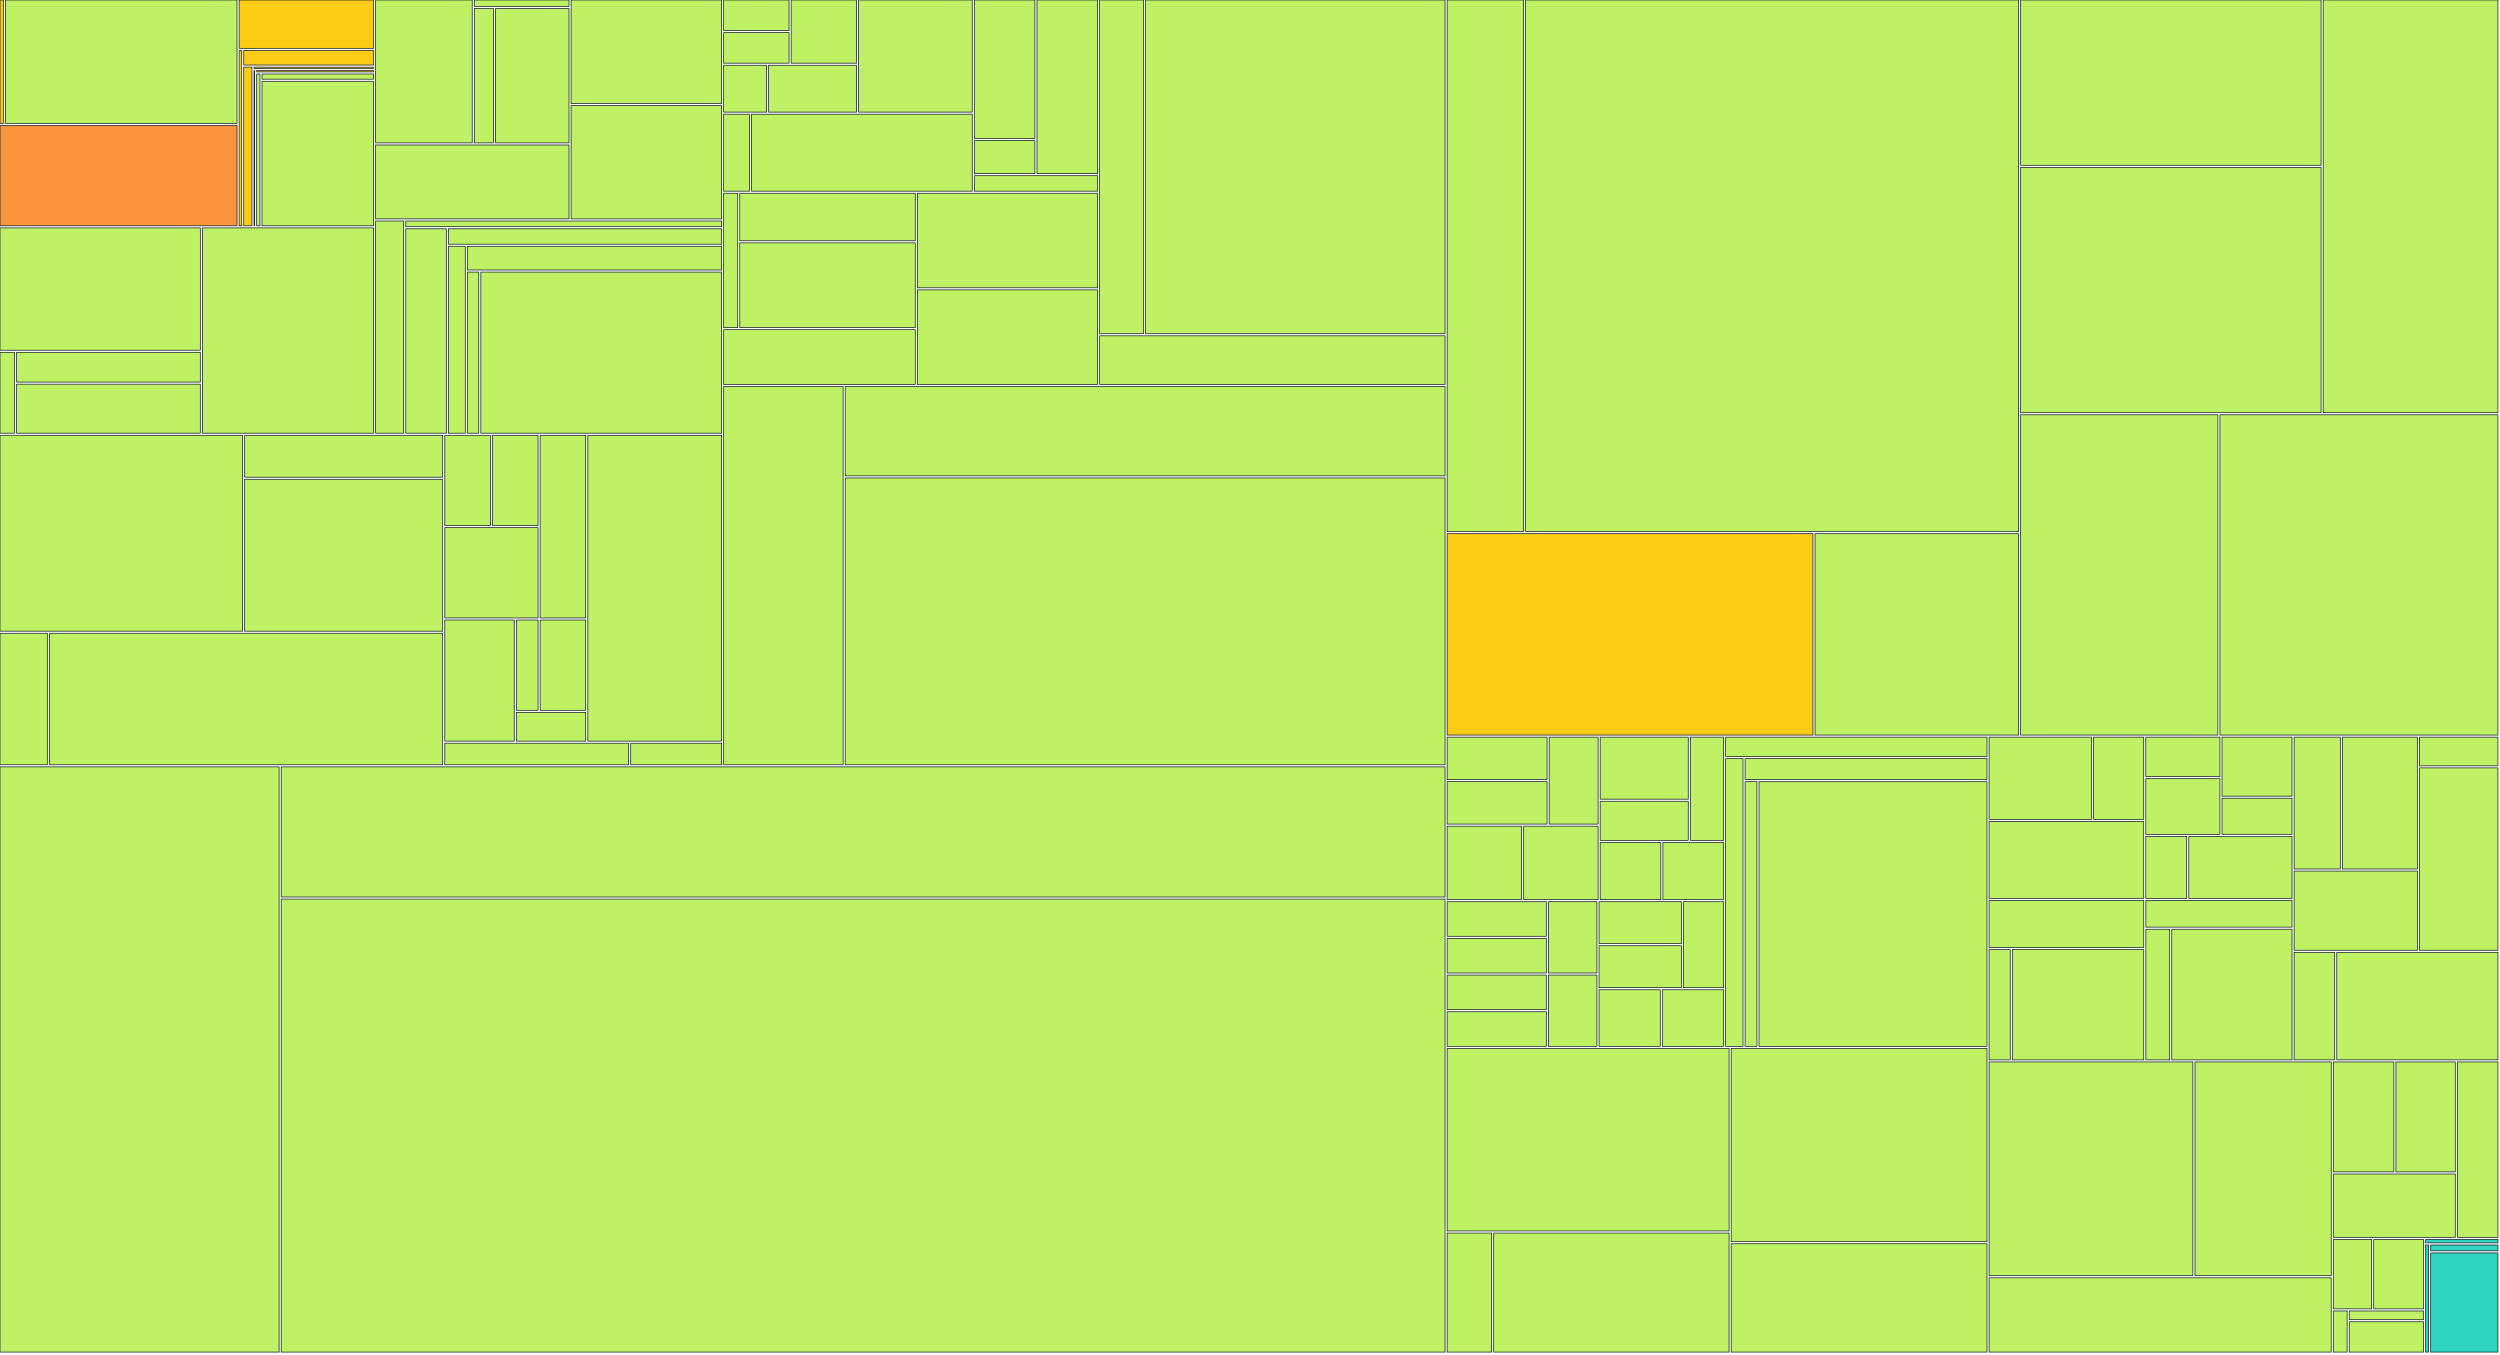
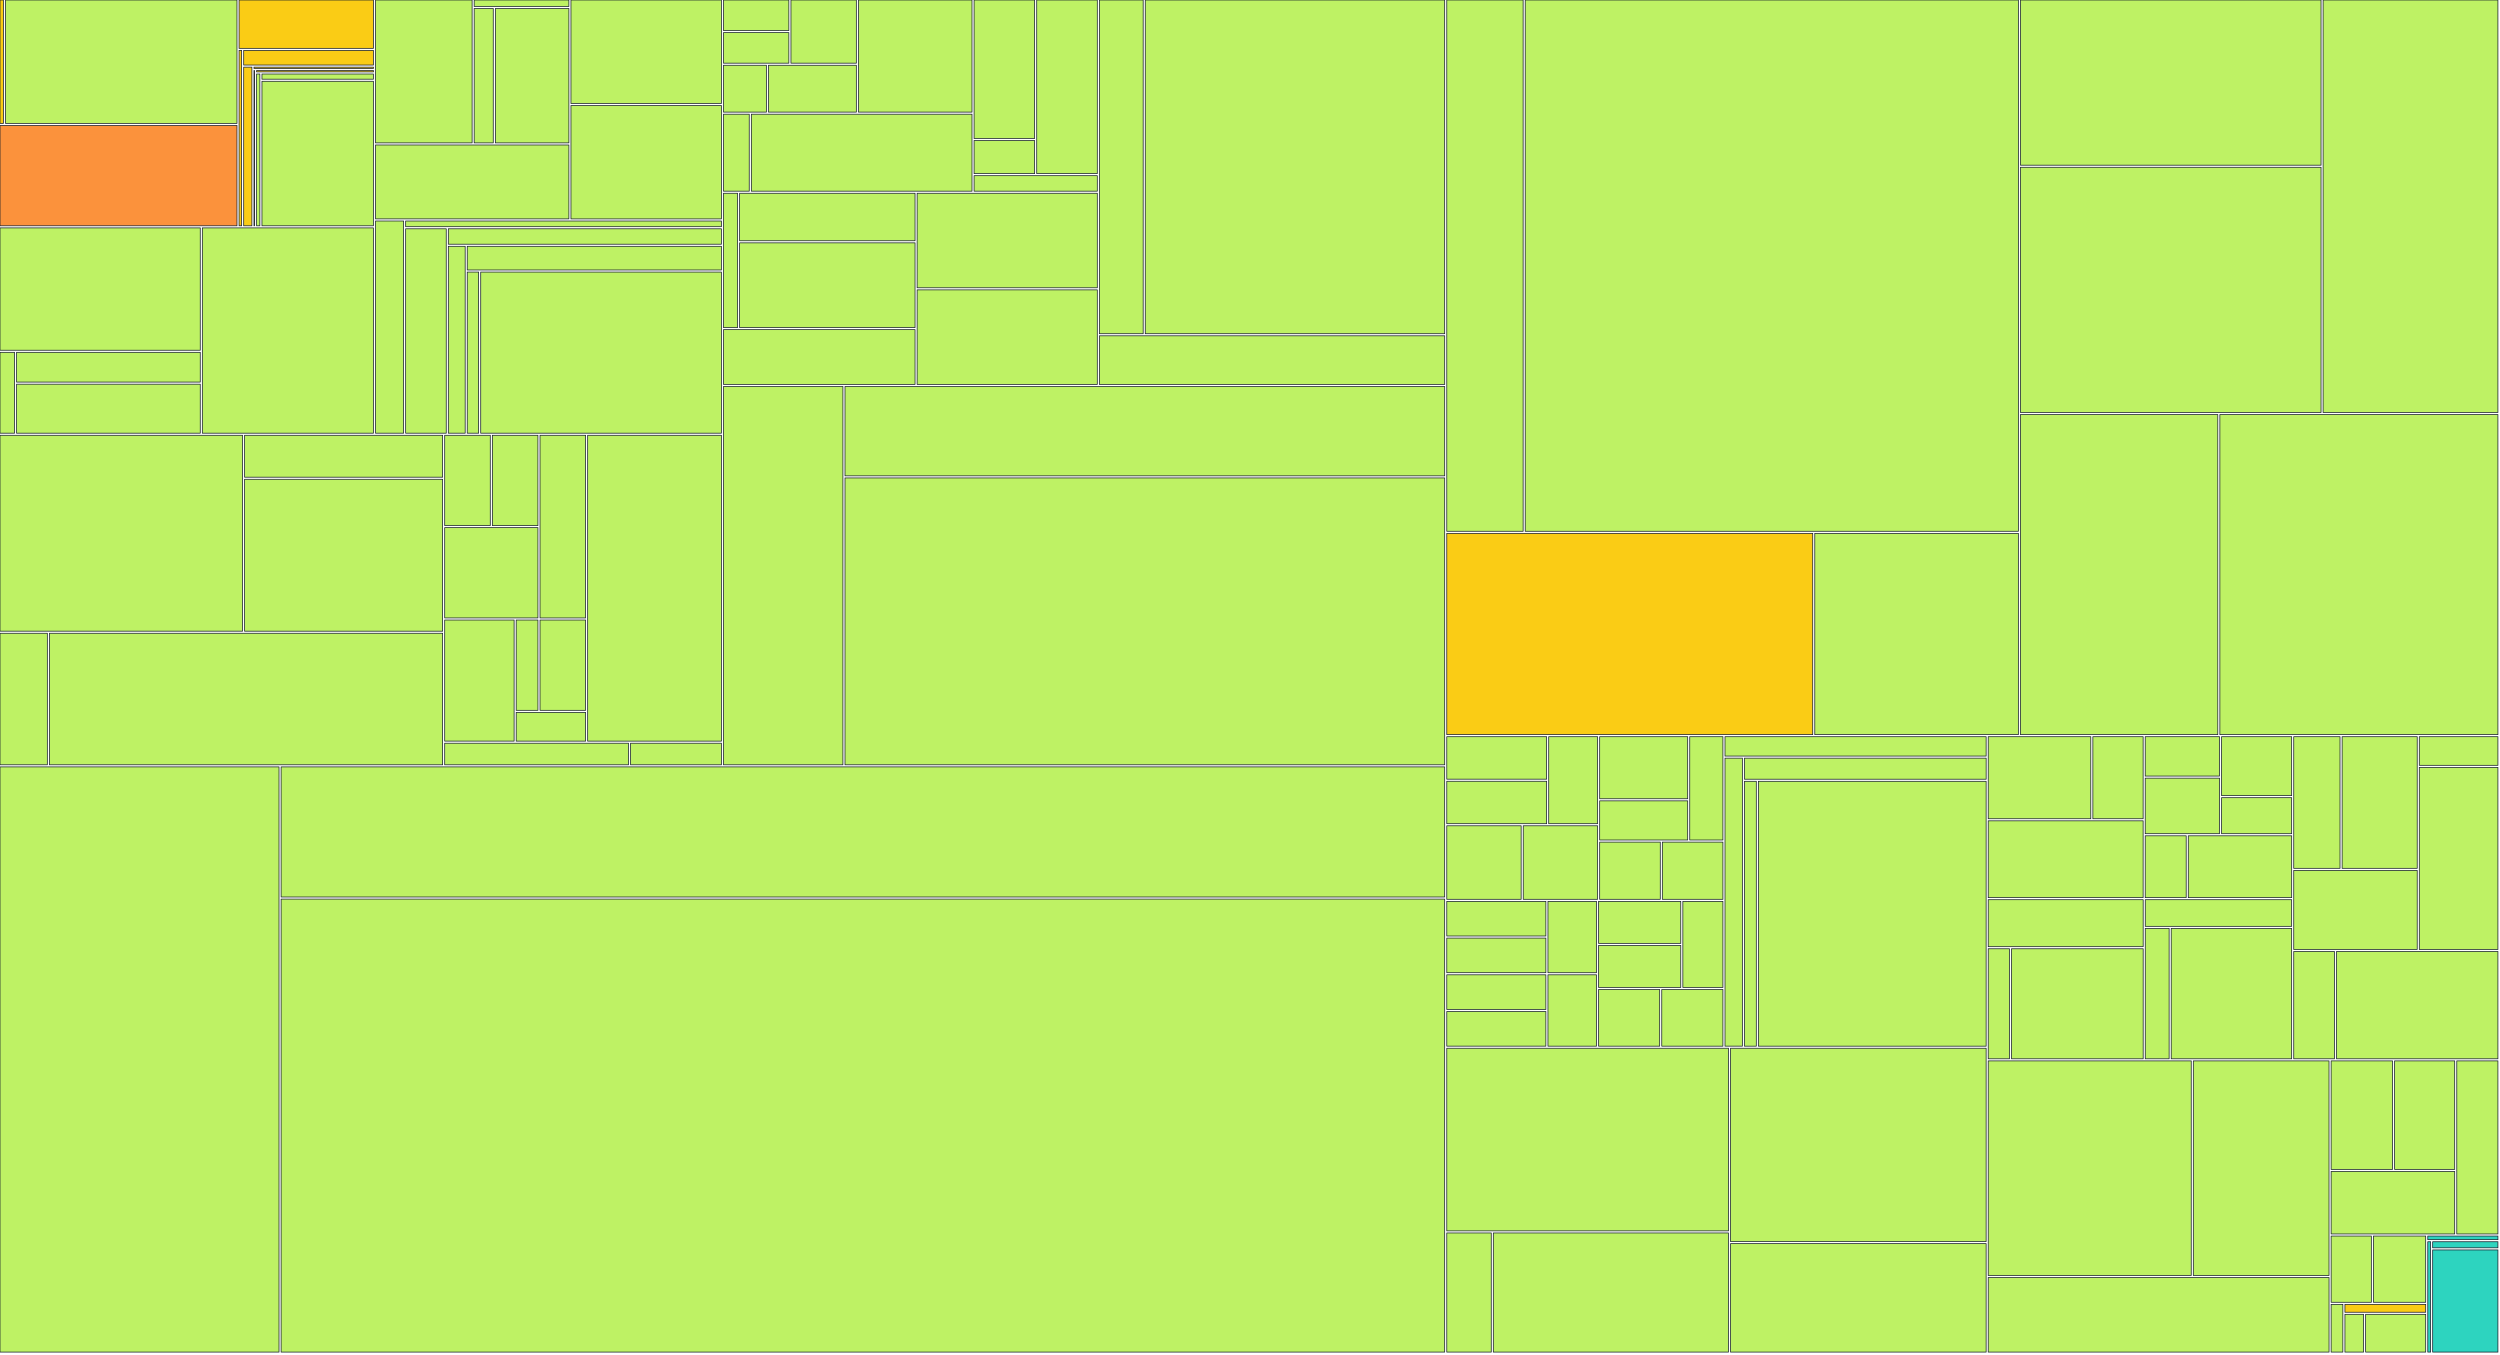
<svg xmlns="http://www.w3.org/2000/svg" width="1200" height="650" viewBox="0 0 1200 650">
  <g>
    <rect x="0.00" y="0.00" width="1.63" height="59.22" fill="#facc15" stroke="#111827" stroke-width="0.35" />
  </g>
  <g>
-     <rect x="2.63" y="0.00" width="111.14" height="59.22" fill="#bef264" stroke="#111827" stroke-width="0.35" />
-   </g>
-   <g>
-     <rect x="0.00" y="60.22" width="113.78" height="48.17" fill="#fb923c" stroke="#111827" stroke-width="0.35" />
-   </g>
-   <g>
-     <rect x="114.78" y="0.00" width="64.50" height="23.20" fill="#facc15" stroke="#111827" stroke-width="0.35" />
-   </g>
-   <g>
-     <rect x="114.78" y="24.20" width="1.23" height="84.19" fill="#facc15" stroke="#111827" stroke-width="0.35" />
-   </g>
-   <g>
-     <rect x="117.01" y="24.20" width="62.27" height="7.02" fill="#facc15" stroke="#111827" stroke-width="0.35" />
-   </g>
-   <g>
-     <rect x="117.01" y="32.22" width="3.93" height="76.17" fill="#facc15" stroke="#111827" stroke-width="0.35" />
-   </g>
-   <g>
-     <rect x="121.94" y="32.22" width="57.34" height="0.63" fill="#facc15" stroke="#111827" stroke-width="0.35" />
-   </g>
-   <g>
-     <rect x="121.94" y="33.85" width="0.26" height="74.54" fill="#facc15" stroke="#111827" stroke-width="0.35" />
-   </g>
-   <g>
-     <rect x="123.20" y="33.85" width="56.08" height="0.67" fill="#facc15" stroke="#111827" stroke-width="0.35" />
-   </g>
-   <g>
-     <rect x="123.20" y="35.52" width="1.58" height="72.87" fill="#bef264" stroke="#111827" stroke-width="0.35" />
-   </g>
-   <g>
-     <rect x="125.77" y="35.52" width="53.51" height="2.49" fill="#bef264" stroke="#111827" stroke-width="0.35" />
-   </g>
-   <g>
-     <rect x="125.77" y="39.01" width="53.51" height="69.38" fill="#bef264" stroke="#111827" stroke-width="0.35" />
-   </g>
-   <g>
-     <rect x="0.00" y="109.39" width="96.15" height="58.72" fill="#bef264" stroke="#111827" stroke-width="0.35" />
+     <rect x="2.63" y="0.00" width="111.12" height="59.22" fill="#bef264" stroke="#111827" stroke-width="0.35" />
+   </g>
+   <g>
+     <rect x="0.00" y="60.22" width="113.75" height="48.17" fill="#fb923c" stroke="#111827" stroke-width="0.35" />
+   </g>
+   <g>
+     <rect x="114.75" y="0.00" width="64.49" height="23.20" fill="#facc15" stroke="#111827" stroke-width="0.35" />
+   </g>
+   <g>
+     <rect x="114.75" y="24.20" width="1.23" height="84.19" fill="#facc15" stroke="#111827" stroke-width="0.35" />
+   </g>
+   <g>
+     <rect x="116.98" y="24.20" width="62.25" height="7.02" fill="#facc15" stroke="#111827" stroke-width="0.35" />
+   </g>
+   <g>
+     <rect x="116.98" y="32.22" width="3.93" height="76.17" fill="#facc15" stroke="#111827" stroke-width="0.35" />
+   </g>
+   <g>
+     <rect x="121.91" y="32.22" width="57.33" height="0.63" fill="#facc15" stroke="#111827" stroke-width="0.35" />
+   </g>
+   <g>
+     <rect x="121.91" y="33.85" width="0.26" height="74.54" fill="#facc15" stroke="#111827" stroke-width="0.35" />
+   </g>
+   <g>
+     <rect x="123.17" y="33.85" width="56.07" height="0.67" fill="#facc15" stroke="#111827" stroke-width="0.35" />
+   </g>
+   <g>
+     <rect x="123.17" y="35.52" width="1.57" height="72.87" fill="#bef264" stroke="#111827" stroke-width="0.35" />
+   </g>
+   <g>
+     <rect x="125.74" y="35.52" width="53.49" height="2.49" fill="#bef264" stroke="#111827" stroke-width="0.35" />
+   </g>
+   <g>
+     <rect x="125.74" y="39.01" width="53.49" height="69.38" fill="#bef264" stroke="#111827" stroke-width="0.35" />
+   </g>
+   <g>
+     <rect x="0.00" y="109.39" width="96.12" height="58.72" fill="#bef264" stroke="#111827" stroke-width="0.35" />
  </g>
  <g>
    <rect x="0.00" y="169.11" width="6.96" height="38.82" fill="#bef264" stroke="#111827" stroke-width="0.35" />
  </g>
  <g>
-     <rect x="7.96" y="169.11" width="88.18" height="14.29" fill="#bef264" stroke="#111827" stroke-width="0.35" />
-   </g>
-   <g>
-     <rect x="7.96" y="184.40" width="88.18" height="23.53" fill="#bef264" stroke="#111827" stroke-width="0.35" />
-   </g>
-   <g>
-     <rect x="97.15" y="109.39" width="82.13" height="98.54" fill="#bef264" stroke="#111827" stroke-width="0.35" />
-   </g>
-   <g>
-     <rect x="180.28" y="0.00" width="46.38" height="68.59" fill="#bef264" stroke="#111827" stroke-width="0.35" />
-   </g>
-   <g>
-     <rect x="227.66" y="0.00" width="45.47" height="3.09" fill="#bef264" stroke="#111827" stroke-width="0.35" />
-   </g>
-   <g>
-     <rect x="227.66" y="4.09" width="9.17" height="64.50" fill="#bef264" stroke="#111827" stroke-width="0.35" />
-   </g>
-   <g>
-     <rect x="237.83" y="4.09" width="35.30" height="64.50" fill="#bef264" stroke="#111827" stroke-width="0.35" />
-   </g>
-   <g>
-     <rect x="180.28" y="69.59" width="92.85" height="35.48" fill="#bef264" stroke="#111827" stroke-width="0.35" />
-   </g>
-   <g>
-     <rect x="274.13" y="0.00" width="72.23" height="49.66" fill="#bef264" stroke="#111827" stroke-width="0.35" />
-   </g>
-   <g>
-     <rect x="274.13" y="50.66" width="72.23" height="54.42" fill="#bef264" stroke="#111827" stroke-width="0.35" />
-   </g>
-   <g>
-     <rect x="180.28" y="106.08" width="13.49" height="101.85" fill="#bef264" stroke="#111827" stroke-width="0.35" />
-   </g>
-   <g>
-     <rect x="194.77" y="106.08" width="151.59" height="2.74" fill="#bef264" stroke="#111827" stroke-width="0.35" />
-   </g>
-   <g>
-     <rect x="194.77" y="109.82" width="19.47" height="98.11" fill="#bef264" stroke="#111827" stroke-width="0.35" />
-   </g>
-   <g>
-     <rect x="215.24" y="109.82" width="131.12" height="7.40" fill="#bef264" stroke="#111827" stroke-width="0.35" />
-   </g>
-   <g>
-     <rect x="215.24" y="118.22" width="8.09" height="89.71" fill="#bef264" stroke="#111827" stroke-width="0.35" />
-   </g>
-   <g>
-     <rect x="224.33" y="118.22" width="122.03" height="11.37" fill="#bef264" stroke="#111827" stroke-width="0.35" />
-   </g>
-   <g>
-     <rect x="224.33" y="130.59" width="5.48" height="77.34" fill="#bef264" stroke="#111827" stroke-width="0.35" />
-   </g>
-   <g>
-     <rect x="230.80" y="130.59" width="115.55" height="77.34" fill="#bef264" stroke="#111827" stroke-width="0.35" />
-   </g>
-   <g>
-     <rect x="0.00" y="208.93" width="116.43" height="94.03" fill="#bef264" stroke="#111827" stroke-width="0.35" />
-   </g>
-   <g>
-     <rect x="117.43" y="208.93" width="95.08" height="20.12" fill="#bef264" stroke="#111827" stroke-width="0.35" />
-   </g>
-   <g>
-     <rect x="117.43" y="230.05" width="95.08" height="72.92" fill="#bef264" stroke="#111827" stroke-width="0.35" />
+     <rect x="7.96" y="169.11" width="88.16" height="14.29" fill="#bef264" stroke="#111827" stroke-width="0.35" />
+   </g>
+   <g>
+     <rect x="7.96" y="184.40" width="88.16" height="23.53" fill="#bef264" stroke="#111827" stroke-width="0.35" />
+   </g>
+   <g>
+     <rect x="97.12" y="109.39" width="82.11" height="98.54" fill="#bef264" stroke="#111827" stroke-width="0.35" />
+   </g>
+   <g>
+     <rect x="180.24" y="0.00" width="46.37" height="68.59" fill="#bef264" stroke="#111827" stroke-width="0.35" />
+   </g>
+   <g>
+     <rect x="227.60" y="0.00" width="45.46" height="3.09" fill="#bef264" stroke="#111827" stroke-width="0.35" />
+   </g>
+   <g>
+     <rect x="227.60" y="4.09" width="9.16" height="64.50" fill="#bef264" stroke="#111827" stroke-width="0.35" />
+   </g>
+   <g>
+     <rect x="237.77" y="4.09" width="35.30" height="64.50" fill="#bef264" stroke="#111827" stroke-width="0.35" />
+   </g>
+   <g>
+     <rect x="180.24" y="69.59" width="92.83" height="35.48" fill="#bef264" stroke="#111827" stroke-width="0.35" />
+   </g>
+   <g>
+     <rect x="274.06" y="0.00" width="72.21" height="49.66" fill="#bef264" stroke="#111827" stroke-width="0.35" />
+   </g>
+   <g>
+     <rect x="274.06" y="50.66" width="72.21" height="54.42" fill="#bef264" stroke="#111827" stroke-width="0.35" />
+   </g>
+   <g>
+     <rect x="180.24" y="106.08" width="13.48" height="101.85" fill="#bef264" stroke="#111827" stroke-width="0.35" />
+   </g>
+   <g>
+     <rect x="194.72" y="106.08" width="151.55" height="2.74" fill="#bef264" stroke="#111827" stroke-width="0.35" />
+   </g>
+   <g>
+     <rect x="194.72" y="109.82" width="19.47" height="98.11" fill="#bef264" stroke="#111827" stroke-width="0.35" />
+   </g>
+   <g>
+     <rect x="215.19" y="109.82" width="131.08" height="7.40" fill="#bef264" stroke="#111827" stroke-width="0.35" />
+   </g>
+   <g>
+     <rect x="215.19" y="118.22" width="8.09" height="89.71" fill="#bef264" stroke="#111827" stroke-width="0.35" />
+   </g>
+   <g>
+     <rect x="224.27" y="118.22" width="122.00" height="11.37" fill="#bef264" stroke="#111827" stroke-width="0.35" />
+   </g>
+   <g>
+     <rect x="224.27" y="130.59" width="5.47" height="77.34" fill="#bef264" stroke="#111827" stroke-width="0.35" />
+   </g>
+   <g>
+     <rect x="230.75" y="130.59" width="115.52" height="77.34" fill="#bef264" stroke="#111827" stroke-width="0.35" />
+   </g>
+   <g>
+     <rect x="0.00" y="208.93" width="116.40" height="94.03" fill="#bef264" stroke="#111827" stroke-width="0.35" />
+   </g>
+   <g>
+     <rect x="117.40" y="208.93" width="95.06" height="20.12" fill="#bef264" stroke="#111827" stroke-width="0.35" />
+   </g>
+   <g>
+     <rect x="117.40" y="230.05" width="95.06" height="72.92" fill="#bef264" stroke="#111827" stroke-width="0.35" />
  </g>
  <g>
    <rect x="0.00" y="303.96" width="22.72" height="63.15" fill="#bef264" stroke="#111827" stroke-width="0.35" />
  </g>
  <g>
-     <rect x="23.72" y="303.96" width="188.79" height="63.15" fill="#bef264" stroke="#111827" stroke-width="0.35" />
-   </g>
-   <g>
-     <rect x="213.51" y="208.93" width="21.88" height="43.34" fill="#bef264" stroke="#111827" stroke-width="0.35" />
-   </g>
-   <g>
-     <rect x="236.39" y="208.93" width="21.88" height="43.34" fill="#bef264" stroke="#111827" stroke-width="0.35" />
-   </g>
-   <g>
-     <rect x="213.51" y="253.27" width="44.76" height="43.34" fill="#bef264" stroke="#111827" stroke-width="0.35" />
-   </g>
-   <g>
-     <rect x="259.27" y="208.93" width="21.88" height="87.69" fill="#bef264" stroke="#111827" stroke-width="0.35" />
-   </g>
-   <g>
-     <rect x="213.51" y="297.61" width="33.32" height="58.12" fill="#bef264" stroke="#111827" stroke-width="0.35" />
-   </g>
-   <g>
-     <rect x="247.83" y="297.61" width="10.44" height="43.34" fill="#bef264" stroke="#111827" stroke-width="0.35" />
-   </g>
-   <g>
-     <rect x="259.27" y="297.61" width="21.88" height="43.34" fill="#bef264" stroke="#111827" stroke-width="0.35" />
-   </g>
-   <g>
-     <rect x="247.83" y="341.96" width="33.32" height="13.78" fill="#bef264" stroke="#111827" stroke-width="0.35" />
-   </g>
-   <g>
-     <rect x="282.15" y="208.93" width="64.21" height="146.81" fill="#bef264" stroke="#111827" stroke-width="0.35" />
-   </g>
-   <g>
-     <rect x="213.51" y="356.74" width="88.23" height="10.37" fill="#bef264" stroke="#111827" stroke-width="0.35" />
-   </g>
-   <g>
-     <rect x="302.74" y="356.74" width="43.61" height="10.37" fill="#bef264" stroke="#111827" stroke-width="0.35" />
-   </g>
-   <g>
-     <rect x="347.36" y="0.00" width="31.39" height="14.66" fill="#bef264" stroke="#111827" stroke-width="0.35" />
-   </g>
-   <g>
-     <rect x="347.36" y="15.66" width="31.39" height="14.66" fill="#bef264" stroke="#111827" stroke-width="0.35" />
-   </g>
-   <g>
-     <rect x="379.75" y="0.00" width="31.39" height="30.32" fill="#bef264" stroke="#111827" stroke-width="0.35" />
-   </g>
-   <g>
-     <rect x="347.36" y="31.32" width="20.59" height="22.49" fill="#bef264" stroke="#111827" stroke-width="0.35" />
-   </g>
-   <g>
-     <rect x="368.95" y="31.32" width="42.19" height="22.49" fill="#bef264" stroke="#111827" stroke-width="0.35" />
-   </g>
-   <g>
-     <rect x="412.14" y="0.00" width="54.53" height="53.81" fill="#bef264" stroke="#111827" stroke-width="0.35" />
-   </g>
-   <g>
-     <rect x="347.36" y="54.81" width="12.37" height="36.95" fill="#bef264" stroke="#111827" stroke-width="0.35" />
-   </g>
-   <g>
-     <rect x="360.72" y="54.81" width="105.95" height="36.95" fill="#bef264" stroke="#111827" stroke-width="0.35" />
-   </g>
-   <g>
-     <rect x="467.67" y="0.00" width="29.08" height="66.46" fill="#bef264" stroke="#111827" stroke-width="0.35" />
-   </g>
-   <g>
-     <rect x="467.67" y="67.46" width="29.08" height="15.87" fill="#bef264" stroke="#111827" stroke-width="0.35" />
-   </g>
-   <g>
-     <rect x="497.75" y="0.00" width="29.08" height="83.33" fill="#bef264" stroke="#111827" stroke-width="0.35" />
-   </g>
-   <g>
-     <rect x="467.67" y="84.33" width="59.16" height="7.43" fill="#bef264" stroke="#111827" stroke-width="0.35" />
-   </g>
-   <g>
-     <rect x="347.36" y="92.76" width="6.75" height="64.48" fill="#bef264" stroke="#111827" stroke-width="0.35" />
-   </g>
-   <g>
-     <rect x="355.10" y="92.76" width="84.22" height="22.81" fill="#bef264" stroke="#111827" stroke-width="0.35" />
-   </g>
-   <g>
-     <rect x="355.10" y="116.57" width="84.22" height="40.67" fill="#bef264" stroke="#111827" stroke-width="0.35" />
-   </g>
-   <g>
-     <rect x="347.36" y="158.23" width="91.97" height="26.28" fill="#bef264" stroke="#111827" stroke-width="0.35" />
-   </g>
-   <g>
-     <rect x="440.33" y="92.76" width="86.50" height="45.38" fill="#bef264" stroke="#111827" stroke-width="0.35" />
-   </g>
-   <g>
-     <rect x="440.33" y="139.14" width="86.50" height="45.38" fill="#bef264" stroke="#111827" stroke-width="0.35" />
-   </g>
-   <g>
-     <rect x="527.83" y="0.00" width="21.03" height="160.19" fill="#bef264" stroke="#111827" stroke-width="0.35" />
-   </g>
-   <g>
-     <rect x="549.86" y="0.00" width="143.77" height="160.19" fill="#bef264" stroke="#111827" stroke-width="0.35" />
-   </g>
-   <g>
-     <rect x="527.83" y="161.19" width="165.80" height="23.33" fill="#bef264" stroke="#111827" stroke-width="0.35" />
-   </g>
-   <g>
-     <rect x="347.36" y="185.52" width="57.34" height="181.59" fill="#bef264" stroke="#111827" stroke-width="0.35" />
-   </g>
-   <g>
-     <rect x="405.70" y="185.52" width="287.93" height="42.89" fill="#bef264" stroke="#111827" stroke-width="0.35" />
-   </g>
-   <g>
-     <rect x="405.70" y="229.41" width="287.93" height="137.70" fill="#bef264" stroke="#111827" stroke-width="0.35" />
-   </g>
-   <g>
-     <rect x="0.00" y="368.11" width="133.97" height="280.89" fill="#bef264" stroke="#111827" stroke-width="0.35" />
-   </g>
-   <g>
-     <rect x="134.97" y="368.11" width="558.66" height="62.45" fill="#bef264" stroke="#111827" stroke-width="0.35" />
-   </g>
-   <g>
-     <rect x="134.97" y="431.56" width="558.66" height="217.44" fill="#bef264" stroke="#111827" stroke-width="0.35" />
-   </g>
-   <g>
-     <rect x="694.63" y="0.00" width="36.63" height="255.16" fill="#bef264" stroke="#111827" stroke-width="0.35" />
-   </g>
-   <g>
-     <rect x="732.25" y="0.00" width="236.64" height="255.16" fill="#bef264" stroke="#111827" stroke-width="0.35" />
-   </g>
-   <g>
-     <rect x="694.63" y="256.16" width="175.59" height="96.67" fill="#facc15" stroke="#111827" stroke-width="0.35" />
-   </g>
-   <g>
-     <rect x="871.21" y="256.16" width="97.68" height="96.67" fill="#bef264" stroke="#111827" stroke-width="0.35" />
-   </g>
-   <g>
-     <rect x="969.89" y="0.00" width="144.23" height="79.34" fill="#bef264" stroke="#111827" stroke-width="0.35" />
-   </g>
-   <g>
-     <rect x="969.89" y="80.34" width="144.23" height="117.76" fill="#bef264" stroke="#111827" stroke-width="0.35" />
-   </g>
-   <g>
-     <rect x="1115.12" y="0.00" width="83.88" height="198.10" fill="#bef264" stroke="#111827" stroke-width="0.35" />
-   </g>
-   <g>
-     <rect x="969.89" y="199.10" width="94.69" height="153.73" fill="#bef264" stroke="#111827" stroke-width="0.35" />
-   </g>
-   <g>
-     <rect x="1065.58" y="199.10" width="133.42" height="153.73" fill="#bef264" stroke="#111827" stroke-width="0.35" />
-   </g>
-   <g>
-     <rect x="694.63" y="353.83" width="47.97" height="20.36" fill="#bef264" stroke="#111827" stroke-width="0.35" />
-   </g>
-   <g>
-     <rect x="694.63" y="375.19" width="47.97" height="20.36" fill="#bef264" stroke="#111827" stroke-width="0.35" />
-   </g>
-   <g>
-     <rect x="743.60" y="353.83" width="23.49" height="41.73" fill="#bef264" stroke="#111827" stroke-width="0.35" />
-   </g>
-   <g>
-     <rect x="694.63" y="396.56" width="35.73" height="35.25" fill="#bef264" stroke="#111827" stroke-width="0.35" />
-   </g>
-   <g>
-     <rect x="731.36" y="396.56" width="35.73" height="35.25" fill="#bef264" stroke="#111827" stroke-width="0.35" />
-   </g>
-   <g>
-     <rect x="768.08" y="353.83" width="42.28" height="29.77" fill="#bef264" stroke="#111827" stroke-width="0.35" />
-   </g>
-   <g>
-     <rect x="768.08" y="384.60" width="42.28" height="18.78" fill="#bef264" stroke="#111827" stroke-width="0.35" />
-   </g>
-   <g>
-     <rect x="811.36" y="353.83" width="15.93" height="49.55" fill="#bef264" stroke="#111827" stroke-width="0.35" />
-   </g>
-   <g>
-     <rect x="768.08" y="404.38" width="29.11" height="27.43" fill="#bef264" stroke="#111827" stroke-width="0.35" />
-   </g>
-   <g>
-     <rect x="798.19" y="404.38" width="29.11" height="27.43" fill="#bef264" stroke="#111827" stroke-width="0.35" />
-   </g>
-   <g>
-     <rect x="694.63" y="432.81" width="47.61" height="16.61" fill="#bef264" stroke="#111827" stroke-width="0.35" />
-   </g>
-   <g>
-     <rect x="694.63" y="450.42" width="47.61" height="16.61" fill="#bef264" stroke="#111827" stroke-width="0.35" />
-   </g>
-   <g>
-     <rect x="743.23" y="432.81" width="23.30" height="34.22" fill="#bef264" stroke="#111827" stroke-width="0.35" />
-   </g>
-   <g>
-     <rect x="694.63" y="468.03" width="47.61" height="16.61" fill="#bef264" stroke="#111827" stroke-width="0.35" />
-   </g>
-   <g>
-     <rect x="694.63" y="485.64" width="47.61" height="16.61" fill="#bef264" stroke="#111827" stroke-width="0.35" />
-   </g>
-   <g>
-     <rect x="743.23" y="468.03" width="23.30" height="34.22" fill="#bef264" stroke="#111827" stroke-width="0.35" />
-   </g>
-   <g>
-     <rect x="767.54" y="432.81" width="39.51" height="20.13" fill="#bef264" stroke="#111827" stroke-width="0.35" />
-   </g>
-   <g>
-     <rect x="767.54" y="453.94" width="39.51" height="20.13" fill="#bef264" stroke="#111827" stroke-width="0.35" />
-   </g>
-   <g>
-     <rect x="808.04" y="432.81" width="19.25" height="41.27" fill="#bef264" stroke="#111827" stroke-width="0.35" />
-   </g>
-   <g>
-     <rect x="767.54" y="475.08" width="29.38" height="27.18" fill="#bef264" stroke="#111827" stroke-width="0.35" />
-   </g>
-   <g>
-     <rect x="797.92" y="475.08" width="29.38" height="27.18" fill="#bef264" stroke="#111827" stroke-width="0.35" />
-   </g>
-   <g>
-     <rect x="828.30" y="353.83" width="125.46" height="9.28" fill="#bef264" stroke="#111827" stroke-width="0.35" />
-   </g>
-   <g>
-     <rect x="828.30" y="364.11" width="8.34" height="138.15" fill="#bef264" stroke="#111827" stroke-width="0.35" />
-   </g>
-   <g>
-     <rect x="837.64" y="364.11" width="116.11" height="10.10" fill="#bef264" stroke="#111827" stroke-width="0.35" />
-   </g>
-   <g>
-     <rect x="837.64" y="375.21" width="5.69" height="127.05" fill="#bef264" stroke="#111827" stroke-width="0.35" />
-   </g>
-   <g>
-     <rect x="844.32" y="375.21" width="109.43" height="127.05" fill="#bef264" stroke="#111827" stroke-width="0.35" />
-   </g>
-   <g>
-     <rect x="694.63" y="503.25" width="135.33" height="87.61" fill="#bef264" stroke="#111827" stroke-width="0.35" />
-   </g>
-   <g>
-     <rect x="694.63" y="591.86" width="21.36" height="57.14" fill="#bef264" stroke="#111827" stroke-width="0.35" />
-   </g>
-   <g>
-     <rect x="716.98" y="591.86" width="112.97" height="57.14" fill="#bef264" stroke="#111827" stroke-width="0.35" />
-   </g>
-   <g>
-     <rect x="830.96" y="503.25" width="122.80" height="92.73" fill="#bef264" stroke="#111827" stroke-width="0.35" />
-   </g>
-   <g>
-     <rect x="830.96" y="596.99" width="122.80" height="52.01" fill="#bef264" stroke="#111827" stroke-width="0.35" />
-   </g>
-   <g>
-     <rect x="954.75" y="353.83" width="49.15" height="39.46" fill="#bef264" stroke="#111827" stroke-width="0.35" />
-   </g>
-   <g>
-     <rect x="1004.91" y="353.83" width="24.08" height="39.46" fill="#bef264" stroke="#111827" stroke-width="0.35" />
-   </g>
-   <g>
-     <rect x="954.75" y="394.28" width="74.23" height="36.93" fill="#bef264" stroke="#111827" stroke-width="0.35" />
-   </g>
-   <g>
-     <rect x="1029.98" y="353.83" width="35.59" height="18.93" fill="#bef264" stroke="#111827" stroke-width="0.35" />
-   </g>
-   <g>
-     <rect x="1029.98" y="373.76" width="35.59" height="26.73" fill="#bef264" stroke="#111827" stroke-width="0.35" />
-   </g>
-   <g>
-     <rect x="1066.57" y="353.83" width="33.59" height="28.33" fill="#bef264" stroke="#111827" stroke-width="0.35" />
-   </g>
-   <g>
-     <rect x="1066.57" y="383.15" width="33.59" height="17.33" fill="#bef264" stroke="#111827" stroke-width="0.35" />
-   </g>
-   <g>
-     <rect x="1029.98" y="401.48" width="19.63" height="29.73" fill="#bef264" stroke="#111827" stroke-width="0.35" />
-   </g>
-   <g>
-     <rect x="1050.62" y="401.48" width="49.55" height="29.73" fill="#bef264" stroke="#111827" stroke-width="0.35" />
-   </g>
-   <g>
-     <rect x="954.75" y="432.21" width="74.25" height="22.59" fill="#bef264" stroke="#111827" stroke-width="0.35" />
-   </g>
-   <g>
-     <rect x="954.75" y="455.81" width="10.17" height="52.93" fill="#bef264" stroke="#111827" stroke-width="0.35" />
-   </g>
-   <g>
-     <rect x="965.92" y="455.81" width="63.08" height="52.93" fill="#bef264" stroke="#111827" stroke-width="0.35" />
-   </g>
-   <g>
-     <rect x="1030.01" y="432.21" width="70.16" height="12.81" fill="#bef264" stroke="#111827" stroke-width="0.35" />
-   </g>
-   <g>
-     <rect x="1030.01" y="446.03" width="11.44" height="62.71" fill="#bef264" stroke="#111827" stroke-width="0.35" />
-   </g>
-   <g>
-     <rect x="1042.45" y="446.03" width="57.72" height="62.71" fill="#bef264" stroke="#111827" stroke-width="0.35" />
-   </g>
-   <g>
-     <rect x="1101.17" y="353.83" width="22.18" height="63.30" fill="#bef264" stroke="#111827" stroke-width="0.35" />
-   </g>
-   <g>
-     <rect x="1124.34" y="353.83" width="35.98" height="63.30" fill="#bef264" stroke="#111827" stroke-width="0.35" />
-   </g>
-   <g>
-     <rect x="1101.17" y="418.12" width="59.16" height="38.00" fill="#bef264" stroke="#111827" stroke-width="0.35" />
-   </g>
-   <g>
-     <rect x="1161.33" y="353.83" width="37.67" height="13.76" fill="#bef264" stroke="#111827" stroke-width="0.35" />
-   </g>
-   <g>
-     <rect x="1161.33" y="368.58" width="37.67" height="87.54" fill="#bef264" stroke="#111827" stroke-width="0.35" />
-   </g>
-   <g>
-     <rect x="1101.17" y="457.12" width="19.49" height="51.61" fill="#bef264" stroke="#111827" stroke-width="0.35" />
-   </g>
-   <g>
-     <rect x="1121.66" y="457.12" width="77.34" height="51.61" fill="#bef264" stroke="#111827" stroke-width="0.35" />
-   </g>
-   <g>
-     <rect x="954.75" y="509.73" width="97.83" height="102.62" fill="#bef264" stroke="#111827" stroke-width="0.35" />
-   </g>
-   <g>
-     <rect x="1053.59" y="509.73" width="65.40" height="102.62" fill="#bef264" stroke="#111827" stroke-width="0.35" />
-   </g>
-   <g>
-     <rect x="954.75" y="613.35" width="164.23" height="35.65" fill="#bef264" stroke="#111827" stroke-width="0.35" />
-   </g>
-   <g>
-     <rect x="1119.98" y="509.73" width="29.07" height="52.78" fill="#bef264" stroke="#111827" stroke-width="0.35" />
-   </g>
-   <g>
-     <rect x="1150.05" y="509.73" width="28.48" height="52.78" fill="#bef264" stroke="#111827" stroke-width="0.35" />
-   </g>
-   <g>
-     <rect x="1119.98" y="563.51" width="58.55" height="30.41" fill="#bef264" stroke="#111827" stroke-width="0.35" />
-   </g>
-   <g>
-     <rect x="1179.53" y="509.73" width="19.47" height="84.19" fill="#bef264" stroke="#111827" stroke-width="0.35" />
-   </g>
-   <g>
-     <rect x="1119.98" y="594.92" width="18.39" height="33.33" fill="#bef264" stroke="#111827" stroke-width="0.35" />
-   </g>
-   <g>
-     <rect x="1139.38" y="594.92" width="23.93" height="33.33" fill="#bef264" stroke="#111827" stroke-width="0.35" />
-   </g>
-   <g>
-     <rect x="1119.98" y="629.26" width="6.64" height="19.74" fill="#bef264" stroke="#111827" stroke-width="0.35" />
-   </g>
-   <g>
-     <rect x="1127.63" y="629.26" width="35.68" height="4.19" fill="#bef264" stroke="#111827" stroke-width="0.35" />
-   </g>
-   <g>
-     <rect x="1127.63" y="634.44" width="35.68" height="14.56" fill="#bef264" stroke="#111827" stroke-width="0.35" />
-   </g>
-   <g>
-     <rect x="1164.31" y="594.92" width="34.69" height="1.66" fill="#2dd4bf" stroke="#111827" stroke-width="0.35" />
-   </g>
-   <g>
-     <rect x="1164.31" y="597.59" width="1.42" height="51.41" fill="#2dd4bf" stroke="#111827" stroke-width="0.35" />
-   </g>
-   <g>
-     <rect x="1166.73" y="597.59" width="32.27" height="2.81" fill="#2dd4bf" stroke="#111827" stroke-width="0.35" />
-   </g>
-   <g>
-     <rect x="1166.73" y="601.40" width="32.27" height="47.60" fill="#2dd4bf" stroke="#111827" stroke-width="0.35" />
+     <rect x="23.72" y="303.96" width="188.74" height="63.15" fill="#bef264" stroke="#111827" stroke-width="0.35" />
+   </g>
+   <g>
+     <rect x="213.46" y="208.93" width="21.87" height="43.34" fill="#bef264" stroke="#111827" stroke-width="0.35" />
+   </g>
+   <g>
+     <rect x="236.33" y="208.93" width="21.87" height="43.34" fill="#bef264" stroke="#111827" stroke-width="0.35" />
+   </g>
+   <g>
+     <rect x="213.46" y="253.27" width="44.75" height="43.34" fill="#bef264" stroke="#111827" stroke-width="0.35" />
+   </g>
+   <g>
+     <rect x="259.21" y="208.93" width="21.87" height="87.69" fill="#bef264" stroke="#111827" stroke-width="0.35" />
+   </g>
+   <g>
+     <rect x="213.46" y="297.61" width="33.31" height="58.12" fill="#bef264" stroke="#111827" stroke-width="0.35" />
+   </g>
+   <g>
+     <rect x="247.77" y="297.61" width="10.44" height="43.34" fill="#bef264" stroke="#111827" stroke-width="0.35" />
+   </g>
+   <g>
+     <rect x="259.21" y="297.61" width="21.87" height="43.34" fill="#bef264" stroke="#111827" stroke-width="0.35" />
+   </g>
+   <g>
+     <rect x="247.77" y="341.96" width="33.31" height="13.78" fill="#bef264" stroke="#111827" stroke-width="0.35" />
+   </g>
+   <g>
+     <rect x="282.08" y="208.93" width="64.19" height="146.81" fill="#bef264" stroke="#111827" stroke-width="0.35" />
+   </g>
+   <g>
+     <rect x="213.46" y="356.74" width="88.21" height="10.37" fill="#bef264" stroke="#111827" stroke-width="0.35" />
+   </g>
+   <g>
+     <rect x="302.67" y="356.74" width="43.60" height="10.37" fill="#bef264" stroke="#111827" stroke-width="0.35" />
+   </g>
+   <g>
+     <rect x="347.27" y="0.00" width="31.38" height="14.66" fill="#bef264" stroke="#111827" stroke-width="0.35" />
+   </g>
+   <g>
+     <rect x="347.27" y="15.66" width="31.38" height="14.66" fill="#bef264" stroke="#111827" stroke-width="0.35" />
+   </g>
+   <g>
+     <rect x="379.66" y="0.00" width="31.38" height="30.32" fill="#bef264" stroke="#111827" stroke-width="0.35" />
+   </g>
+   <g>
+     <rect x="347.27" y="31.32" width="20.59" height="22.49" fill="#bef264" stroke="#111827" stroke-width="0.35" />
+   </g>
+   <g>
+     <rect x="368.86" y="31.32" width="42.18" height="22.49" fill="#bef264" stroke="#111827" stroke-width="0.35" />
+   </g>
+   <g>
+     <rect x="412.04" y="0.00" width="54.52" height="53.81" fill="#bef264" stroke="#111827" stroke-width="0.35" />
+   </g>
+   <g>
+     <rect x="347.27" y="54.81" width="12.36" height="36.95" fill="#bef264" stroke="#111827" stroke-width="0.35" />
+   </g>
+   <g>
+     <rect x="360.64" y="54.81" width="105.92" height="36.95" fill="#bef264" stroke="#111827" stroke-width="0.35" />
+   </g>
+   <g>
+     <rect x="467.56" y="0.00" width="29.07" height="66.46" fill="#bef264" stroke="#111827" stroke-width="0.35" />
+   </g>
+   <g>
+     <rect x="467.56" y="67.46" width="29.07" height="15.87" fill="#bef264" stroke="#111827" stroke-width="0.35" />
+   </g>
+   <g>
+     <rect x="497.63" y="0.00" width="29.07" height="83.33" fill="#bef264" stroke="#111827" stroke-width="0.35" />
+   </g>
+   <g>
+     <rect x="467.56" y="84.33" width="59.14" height="7.43" fill="#bef264" stroke="#111827" stroke-width="0.35" />
+   </g>
+   <g>
+     <rect x="347.27" y="92.76" width="6.75" height="64.48" fill="#bef264" stroke="#111827" stroke-width="0.35" />
+   </g>
+   <g>
+     <rect x="355.02" y="92.76" width="84.20" height="22.81" fill="#bef264" stroke="#111827" stroke-width="0.35" />
+   </g>
+   <g>
+     <rect x="355.02" y="116.57" width="84.20" height="40.67" fill="#bef264" stroke="#111827" stroke-width="0.35" />
+   </g>
+   <g>
+     <rect x="347.27" y="158.23" width="91.95" height="26.28" fill="#bef264" stroke="#111827" stroke-width="0.35" />
+   </g>
+   <g>
+     <rect x="440.22" y="92.76" width="86.48" height="45.38" fill="#bef264" stroke="#111827" stroke-width="0.35" />
+   </g>
+   <g>
+     <rect x="440.22" y="139.14" width="86.48" height="45.38" fill="#bef264" stroke="#111827" stroke-width="0.35" />
+   </g>
+   <g>
+     <rect x="527.70" y="0.00" width="21.02" height="160.19" fill="#bef264" stroke="#111827" stroke-width="0.35" />
+   </g>
+   <g>
+     <rect x="549.72" y="0.00" width="143.73" height="160.19" fill="#bef264" stroke="#111827" stroke-width="0.35" />
+   </g>
+   <g>
+     <rect x="527.70" y="161.19" width="165.76" height="23.33" fill="#bef264" stroke="#111827" stroke-width="0.35" />
+   </g>
+   <g>
+     <rect x="347.27" y="185.52" width="57.33" height="181.59" fill="#bef264" stroke="#111827" stroke-width="0.35" />
+   </g>
+   <g>
+     <rect x="405.60" y="185.52" width="287.86" height="42.89" fill="#bef264" stroke="#111827" stroke-width="0.35" />
+   </g>
+   <g>
+     <rect x="405.60" y="229.41" width="287.86" height="137.70" fill="#bef264" stroke="#111827" stroke-width="0.35" />
+   </g>
+   <g>
+     <rect x="0.00" y="368.11" width="133.93" height="280.89" fill="#bef264" stroke="#111827" stroke-width="0.35" />
+   </g>
+   <g>
+     <rect x="134.93" y="368.11" width="558.52" height="62.45" fill="#bef264" stroke="#111827" stroke-width="0.35" />
+   </g>
+   <g>
+     <rect x="134.93" y="431.56" width="558.52" height="217.44" fill="#bef264" stroke="#111827" stroke-width="0.35" />
+   </g>
+   <g>
+     <rect x="694.46" y="0.00" width="36.64" height="255.01" fill="#bef264" stroke="#111827" stroke-width="0.35" />
+   </g>
+   <g>
+     <rect x="732.10" y="0.00" width="236.72" height="255.01" fill="#bef264" stroke="#111827" stroke-width="0.35" />
+   </g>
+   <g>
+     <rect x="694.46" y="256.01" width="175.65" height="96.61" fill="#facc15" stroke="#111827" stroke-width="0.35" />
+   </g>
+   <g>
+     <rect x="871.10" y="256.01" width="97.71" height="96.61" fill="#bef264" stroke="#111827" stroke-width="0.35" />
+   </g>
+   <g>
+     <rect x="969.82" y="0.00" width="144.28" height="79.29" fill="#bef264" stroke="#111827" stroke-width="0.35" />
+   </g>
+   <g>
+     <rect x="969.82" y="80.29" width="144.28" height="117.69" fill="#bef264" stroke="#111827" stroke-width="0.35" />
+   </g>
+   <g>
+     <rect x="1115.09" y="0.00" width="83.91" height="197.98" fill="#bef264" stroke="#111827" stroke-width="0.35" />
+   </g>
+   <g>
+     <rect x="969.82" y="198.98" width="94.72" height="153.64" fill="#bef264" stroke="#111827" stroke-width="0.35" />
+   </g>
+   <g>
+     <rect x="1065.54" y="198.98" width="133.46" height="153.64" fill="#bef264" stroke="#111827" stroke-width="0.35" />
+   </g>
+   <g>
+     <rect x="694.46" y="353.62" width="47.93" height="20.38" fill="#bef264" stroke="#111827" stroke-width="0.35" />
+   </g>
+   <g>
+     <rect x="694.46" y="375.00" width="47.93" height="20.38" fill="#bef264" stroke="#111827" stroke-width="0.35" />
+   </g>
+   <g>
+     <rect x="743.38" y="353.62" width="23.46" height="41.76" fill="#bef264" stroke="#111827" stroke-width="0.35" />
+   </g>
+   <g>
+     <rect x="694.46" y="396.38" width="35.69" height="35.28" fill="#bef264" stroke="#111827" stroke-width="0.35" />
+   </g>
+   <g>
+     <rect x="731.15" y="396.38" width="35.69" height="35.28" fill="#bef264" stroke="#111827" stroke-width="0.35" />
+   </g>
+   <g>
+     <rect x="767.85" y="353.62" width="42.24" height="29.79" fill="#bef264" stroke="#111827" stroke-width="0.35" />
+   </g>
+   <g>
+     <rect x="767.85" y="384.41" width="42.24" height="18.79" fill="#bef264" stroke="#111827" stroke-width="0.35" />
+   </g>
+   <g>
+     <rect x="811.08" y="353.62" width="15.92" height="49.58" fill="#bef264" stroke="#111827" stroke-width="0.35" />
+   </g>
+   <g>
+     <rect x="767.85" y="404.21" width="29.08" height="27.45" fill="#bef264" stroke="#111827" stroke-width="0.35" />
+   </g>
+   <g>
+     <rect x="797.92" y="404.21" width="29.08" height="27.45" fill="#bef264" stroke="#111827" stroke-width="0.35" />
+   </g>
+   <g>
+     <rect x="694.46" y="432.66" width="47.56" height="16.62" fill="#bef264" stroke="#111827" stroke-width="0.35" />
+   </g>
+   <g>
+     <rect x="694.46" y="450.28" width="47.56" height="16.62" fill="#bef264" stroke="#111827" stroke-width="0.35" />
+   </g>
+   <g>
+     <rect x="743.02" y="432.66" width="23.28" height="34.25" fill="#bef264" stroke="#111827" stroke-width="0.35" />
+   </g>
+   <g>
+     <rect x="694.46" y="467.91" width="47.56" height="16.62" fill="#bef264" stroke="#111827" stroke-width="0.35" />
+   </g>
+   <g>
+     <rect x="694.46" y="485.53" width="47.56" height="16.62" fill="#bef264" stroke="#111827" stroke-width="0.35" />
+   </g>
+   <g>
+     <rect x="743.02" y="467.91" width="23.28" height="34.25" fill="#bef264" stroke="#111827" stroke-width="0.35" />
+   </g>
+   <g>
+     <rect x="767.30" y="432.66" width="39.47" height="20.15" fill="#bef264" stroke="#111827" stroke-width="0.35" />
+   </g>
+   <g>
+     <rect x="767.30" y="453.81" width="39.47" height="20.15" fill="#bef264" stroke="#111827" stroke-width="0.35" />
+   </g>
+   <g>
+     <rect x="807.77" y="432.66" width="19.23" height="41.30" fill="#bef264" stroke="#111827" stroke-width="0.35" />
+   </g>
+   <g>
+     <rect x="767.30" y="474.96" width="29.35" height="27.20" fill="#bef264" stroke="#111827" stroke-width="0.35" />
+   </g>
+   <g>
+     <rect x="797.65" y="474.96" width="29.35" height="27.20" fill="#bef264" stroke="#111827" stroke-width="0.35" />
+   </g>
+   <g>
+     <rect x="828.00" y="353.62" width="125.34" height="9.29" fill="#bef264" stroke="#111827" stroke-width="0.35" />
+   </g>
+   <g>
+     <rect x="828.00" y="363.91" width="8.33" height="138.24" fill="#bef264" stroke="#111827" stroke-width="0.35" />
+   </g>
+   <g>
+     <rect x="837.34" y="363.91" width="116.01" height="10.11" fill="#bef264" stroke="#111827" stroke-width="0.35" />
+   </g>
+   <g>
+     <rect x="837.34" y="375.02" width="5.68" height="127.14" fill="#bef264" stroke="#111827" stroke-width="0.35" />
+   </g>
+   <g>
+     <rect x="844.01" y="375.02" width="109.33" height="127.14" fill="#bef264" stroke="#111827" stroke-width="0.35" />
+   </g>
+   <g>
+     <rect x="694.46" y="503.15" width="135.20" height="87.67" fill="#bef264" stroke="#111827" stroke-width="0.35" />
+   </g>
+   <g>
+     <rect x="694.46" y="591.82" width="21.34" height="57.18" fill="#bef264" stroke="#111827" stroke-width="0.35" />
+   </g>
+   <g>
+     <rect x="716.79" y="591.82" width="112.86" height="57.18" fill="#bef264" stroke="#111827" stroke-width="0.35" />
+   </g>
+   <g>
+     <rect x="830.66" y="503.15" width="122.68" height="92.80" fill="#bef264" stroke="#111827" stroke-width="0.35" />
+   </g>
+   <g>
+     <rect x="830.66" y="596.95" width="122.68" height="52.05" fill="#bef264" stroke="#111827" stroke-width="0.35" />
+   </g>
+   <g>
+     <rect x="954.34" y="353.62" width="49.24" height="39.38" fill="#bef264" stroke="#111827" stroke-width="0.35" />
+   </g>
+   <g>
+     <rect x="1004.58" y="353.62" width="24.12" height="39.38" fill="#bef264" stroke="#111827" stroke-width="0.35" />
+   </g>
+   <g>
+     <rect x="954.34" y="394.00" width="74.36" height="36.86" fill="#bef264" stroke="#111827" stroke-width="0.35" />
+   </g>
+   <g>
+     <rect x="1029.70" y="353.62" width="35.65" height="18.89" fill="#bef264" stroke="#111827" stroke-width="0.35" />
+   </g>
+   <g>
+     <rect x="1029.70" y="373.51" width="35.65" height="26.67" fill="#bef264" stroke="#111827" stroke-width="0.35" />
+   </g>
+   <g>
+     <rect x="1066.35" y="353.62" width="33.65" height="28.27" fill="#bef264" stroke="#111827" stroke-width="0.35" />
+   </g>
+   <g>
+     <rect x="1066.35" y="382.89" width="33.65" height="17.29" fill="#bef264" stroke="#111827" stroke-width="0.35" />
+   </g>
+   <g>
+     <rect x="1029.70" y="401.19" width="19.67" height="29.67" fill="#bef264" stroke="#111827" stroke-width="0.35" />
+   </g>
+   <g>
+     <rect x="1050.37" y="401.19" width="49.64" height="29.67" fill="#bef264" stroke="#111827" stroke-width="0.35" />
+   </g>
+   <g>
+     <rect x="954.34" y="431.86" width="74.38" height="22.55" fill="#bef264" stroke="#111827" stroke-width="0.35" />
+   </g>
+   <g>
+     <rect x="954.34" y="455.41" width="10.19" height="52.82" fill="#bef264" stroke="#111827" stroke-width="0.35" />
+   </g>
+   <g>
+     <rect x="965.53" y="455.41" width="63.19" height="52.82" fill="#bef264" stroke="#111827" stroke-width="0.35" />
+   </g>
+   <g>
+     <rect x="1029.72" y="431.86" width="70.28" height="12.78" fill="#bef264" stroke="#111827" stroke-width="0.35" />
+   </g>
+   <g>
+     <rect x="1029.72" y="445.64" width="11.46" height="62.59" fill="#bef264" stroke="#111827" stroke-width="0.35" />
+   </g>
+   <g>
+     <rect x="1042.18" y="445.64" width="57.82" height="62.59" fill="#bef264" stroke="#111827" stroke-width="0.35" />
+   </g>
+   <g>
+     <rect x="1101.00" y="353.62" width="22.21" height="63.17" fill="#bef264" stroke="#111827" stroke-width="0.35" />
+   </g>
+   <g>
+     <rect x="1124.22" y="353.62" width="36.04" height="63.17" fill="#bef264" stroke="#111827" stroke-width="0.35" />
+   </g>
+   <g>
+     <rect x="1101.00" y="417.80" width="59.26" height="37.92" fill="#bef264" stroke="#111827" stroke-width="0.35" />
+   </g>
+   <g>
+     <rect x="1161.26" y="353.62" width="37.74" height="13.73" fill="#bef264" stroke="#111827" stroke-width="0.35" />
+   </g>
+   <g>
+     <rect x="1161.26" y="368.35" width="37.74" height="87.37" fill="#bef264" stroke="#111827" stroke-width="0.35" />
+   </g>
+   <g>
+     <rect x="1101.00" y="456.72" width="19.52" height="51.51" fill="#bef264" stroke="#111827" stroke-width="0.35" />
+   </g>
+   <g>
+     <rect x="1121.53" y="456.72" width="77.47" height="51.51" fill="#bef264" stroke="#111827" stroke-width="0.35" />
+   </g>
+   <g>
+     <rect x="954.34" y="509.23" width="97.45" height="102.99" fill="#bef264" stroke="#111827" stroke-width="0.35" />
+   </g>
+   <g>
+     <rect x="1052.79" y="509.23" width="65.14" height="102.99" fill="#bef264" stroke="#111827" stroke-width="0.35" />
+   </g>
+   <g>
+     <rect x="954.34" y="613.22" width="163.60" height="35.78" fill="#bef264" stroke="#111827" stroke-width="0.35" />
+   </g>
+   <g>
+     <rect x="1118.94" y="509.23" width="29.46" height="52.07" fill="#bef264" stroke="#111827" stroke-width="0.35" />
+   </g>
+   <g>
+     <rect x="1149.40" y="509.23" width="28.86" height="52.07" fill="#bef264" stroke="#111827" stroke-width="0.35" />
+   </g>
+   <g>
+     <rect x="1118.94" y="562.30" width="59.32" height="30.00" fill="#bef264" stroke="#111827" stroke-width="0.35" />
+   </g>
+   <g>
+     <rect x="1179.26" y="509.23" width="19.74" height="83.07" fill="#bef264" stroke="#111827" stroke-width="0.35" />
+   </g>
+   <g>
+     <rect x="1118.94" y="593.30" width="19.30" height="31.79" fill="#bef264" stroke="#111827" stroke-width="0.35" />
+   </g>
+   <g>
+     <rect x="1139.24" y="593.30" width="25.10" height="31.79" fill="#bef264" stroke="#111827" stroke-width="0.35" />
+   </g>
+   <g>
+     <rect x="1118.94" y="626.09" width="5.63" height="22.91" fill="#bef264" stroke="#111827" stroke-width="0.35" />
+   </g>
+   <g>
+     <rect x="1125.57" y="626.09" width="38.77" height="3.78" fill="#facc15" stroke="#111827" stroke-width="0.35" />
+   </g>
+   <g>
+     <rect x="1125.57" y="630.87" width="8.94" height="18.13" fill="#bef264" stroke="#111827" stroke-width="0.35" />
+   </g>
+   <g>
+     <rect x="1135.51" y="630.87" width="28.83" height="18.13" fill="#bef264" stroke="#111827" stroke-width="0.35" />
+   </g>
+   <g>
+     <rect x="1165.34" y="593.30" width="33.66" height="1.74" fill="#2dd4bf" stroke="#111827" stroke-width="0.35" />
+   </g>
+   <g>
+     <rect x="1165.34" y="596.04" width="1.35" height="52.96" fill="#2dd4bf" stroke="#111827" stroke-width="0.35" />
+   </g>
+   <g>
+     <rect x="1167.69" y="596.04" width="31.31" height="2.92" fill="#2dd4bf" stroke="#111827" stroke-width="0.35" />
+   </g>
+   <g>
+     <rect x="1167.69" y="599.97" width="31.31" height="49.03" fill="#2dd4bf" stroke="#111827" stroke-width="0.35" />
  </g>
</svg>
